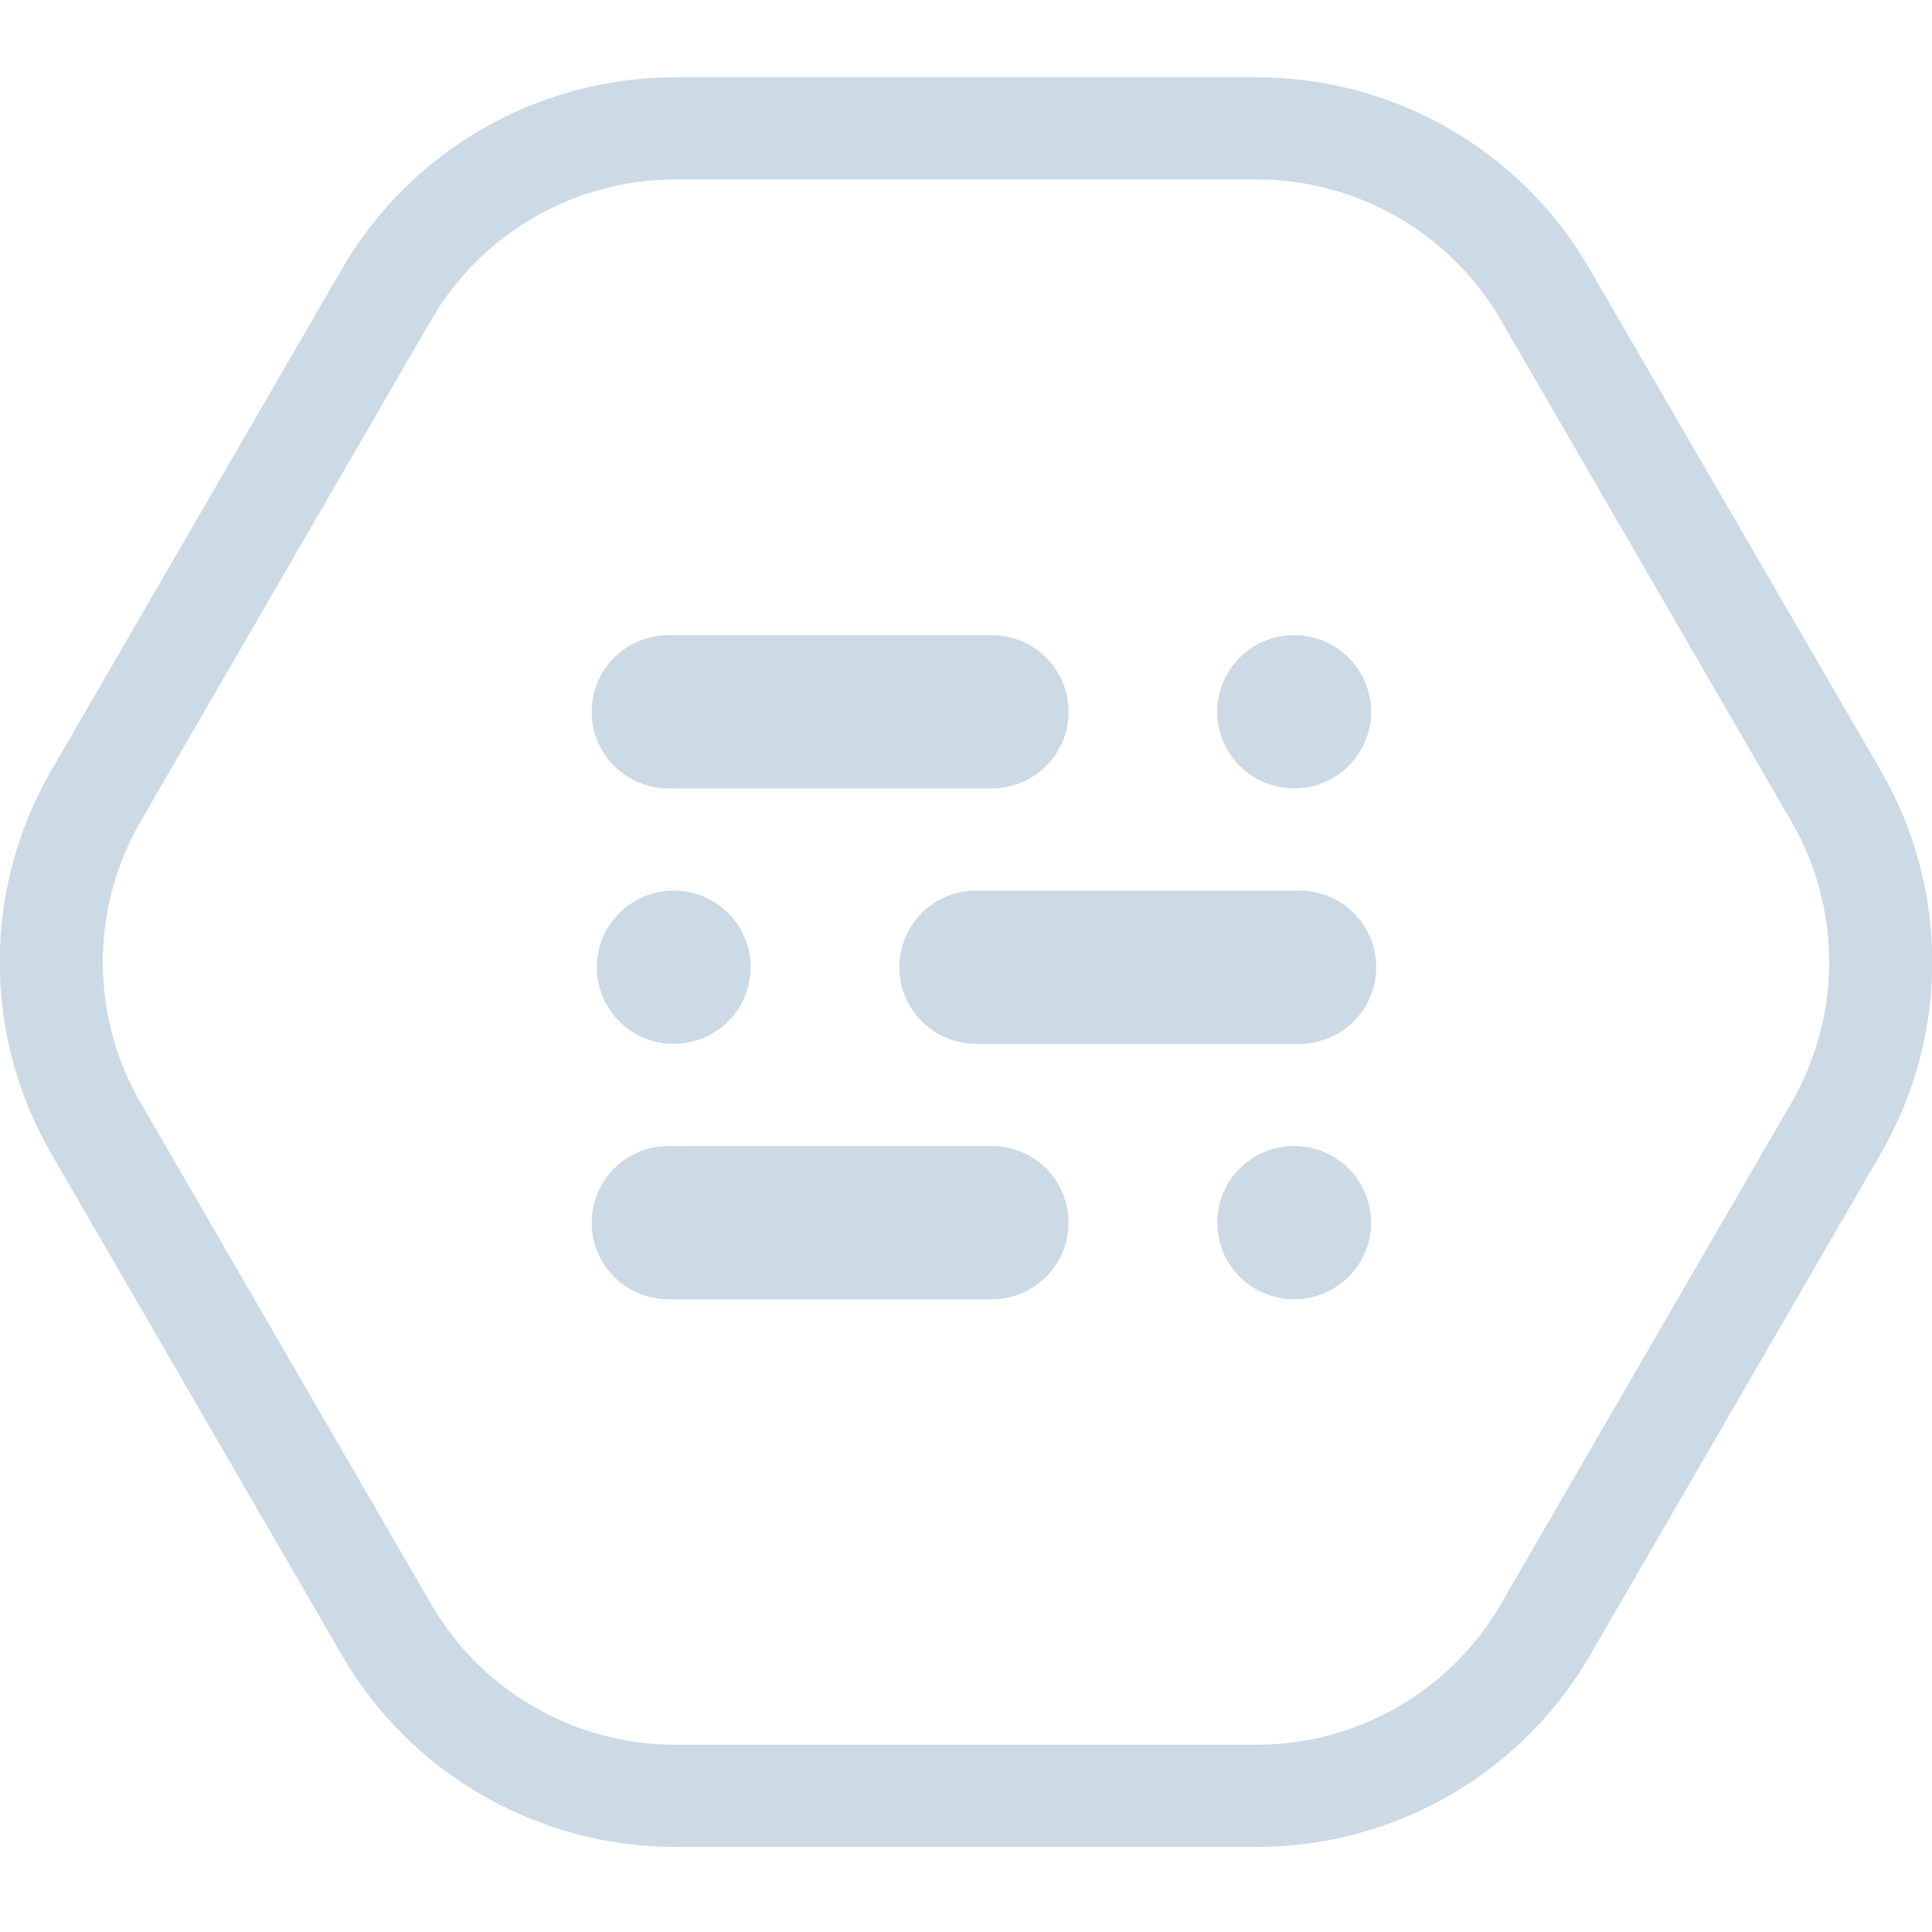
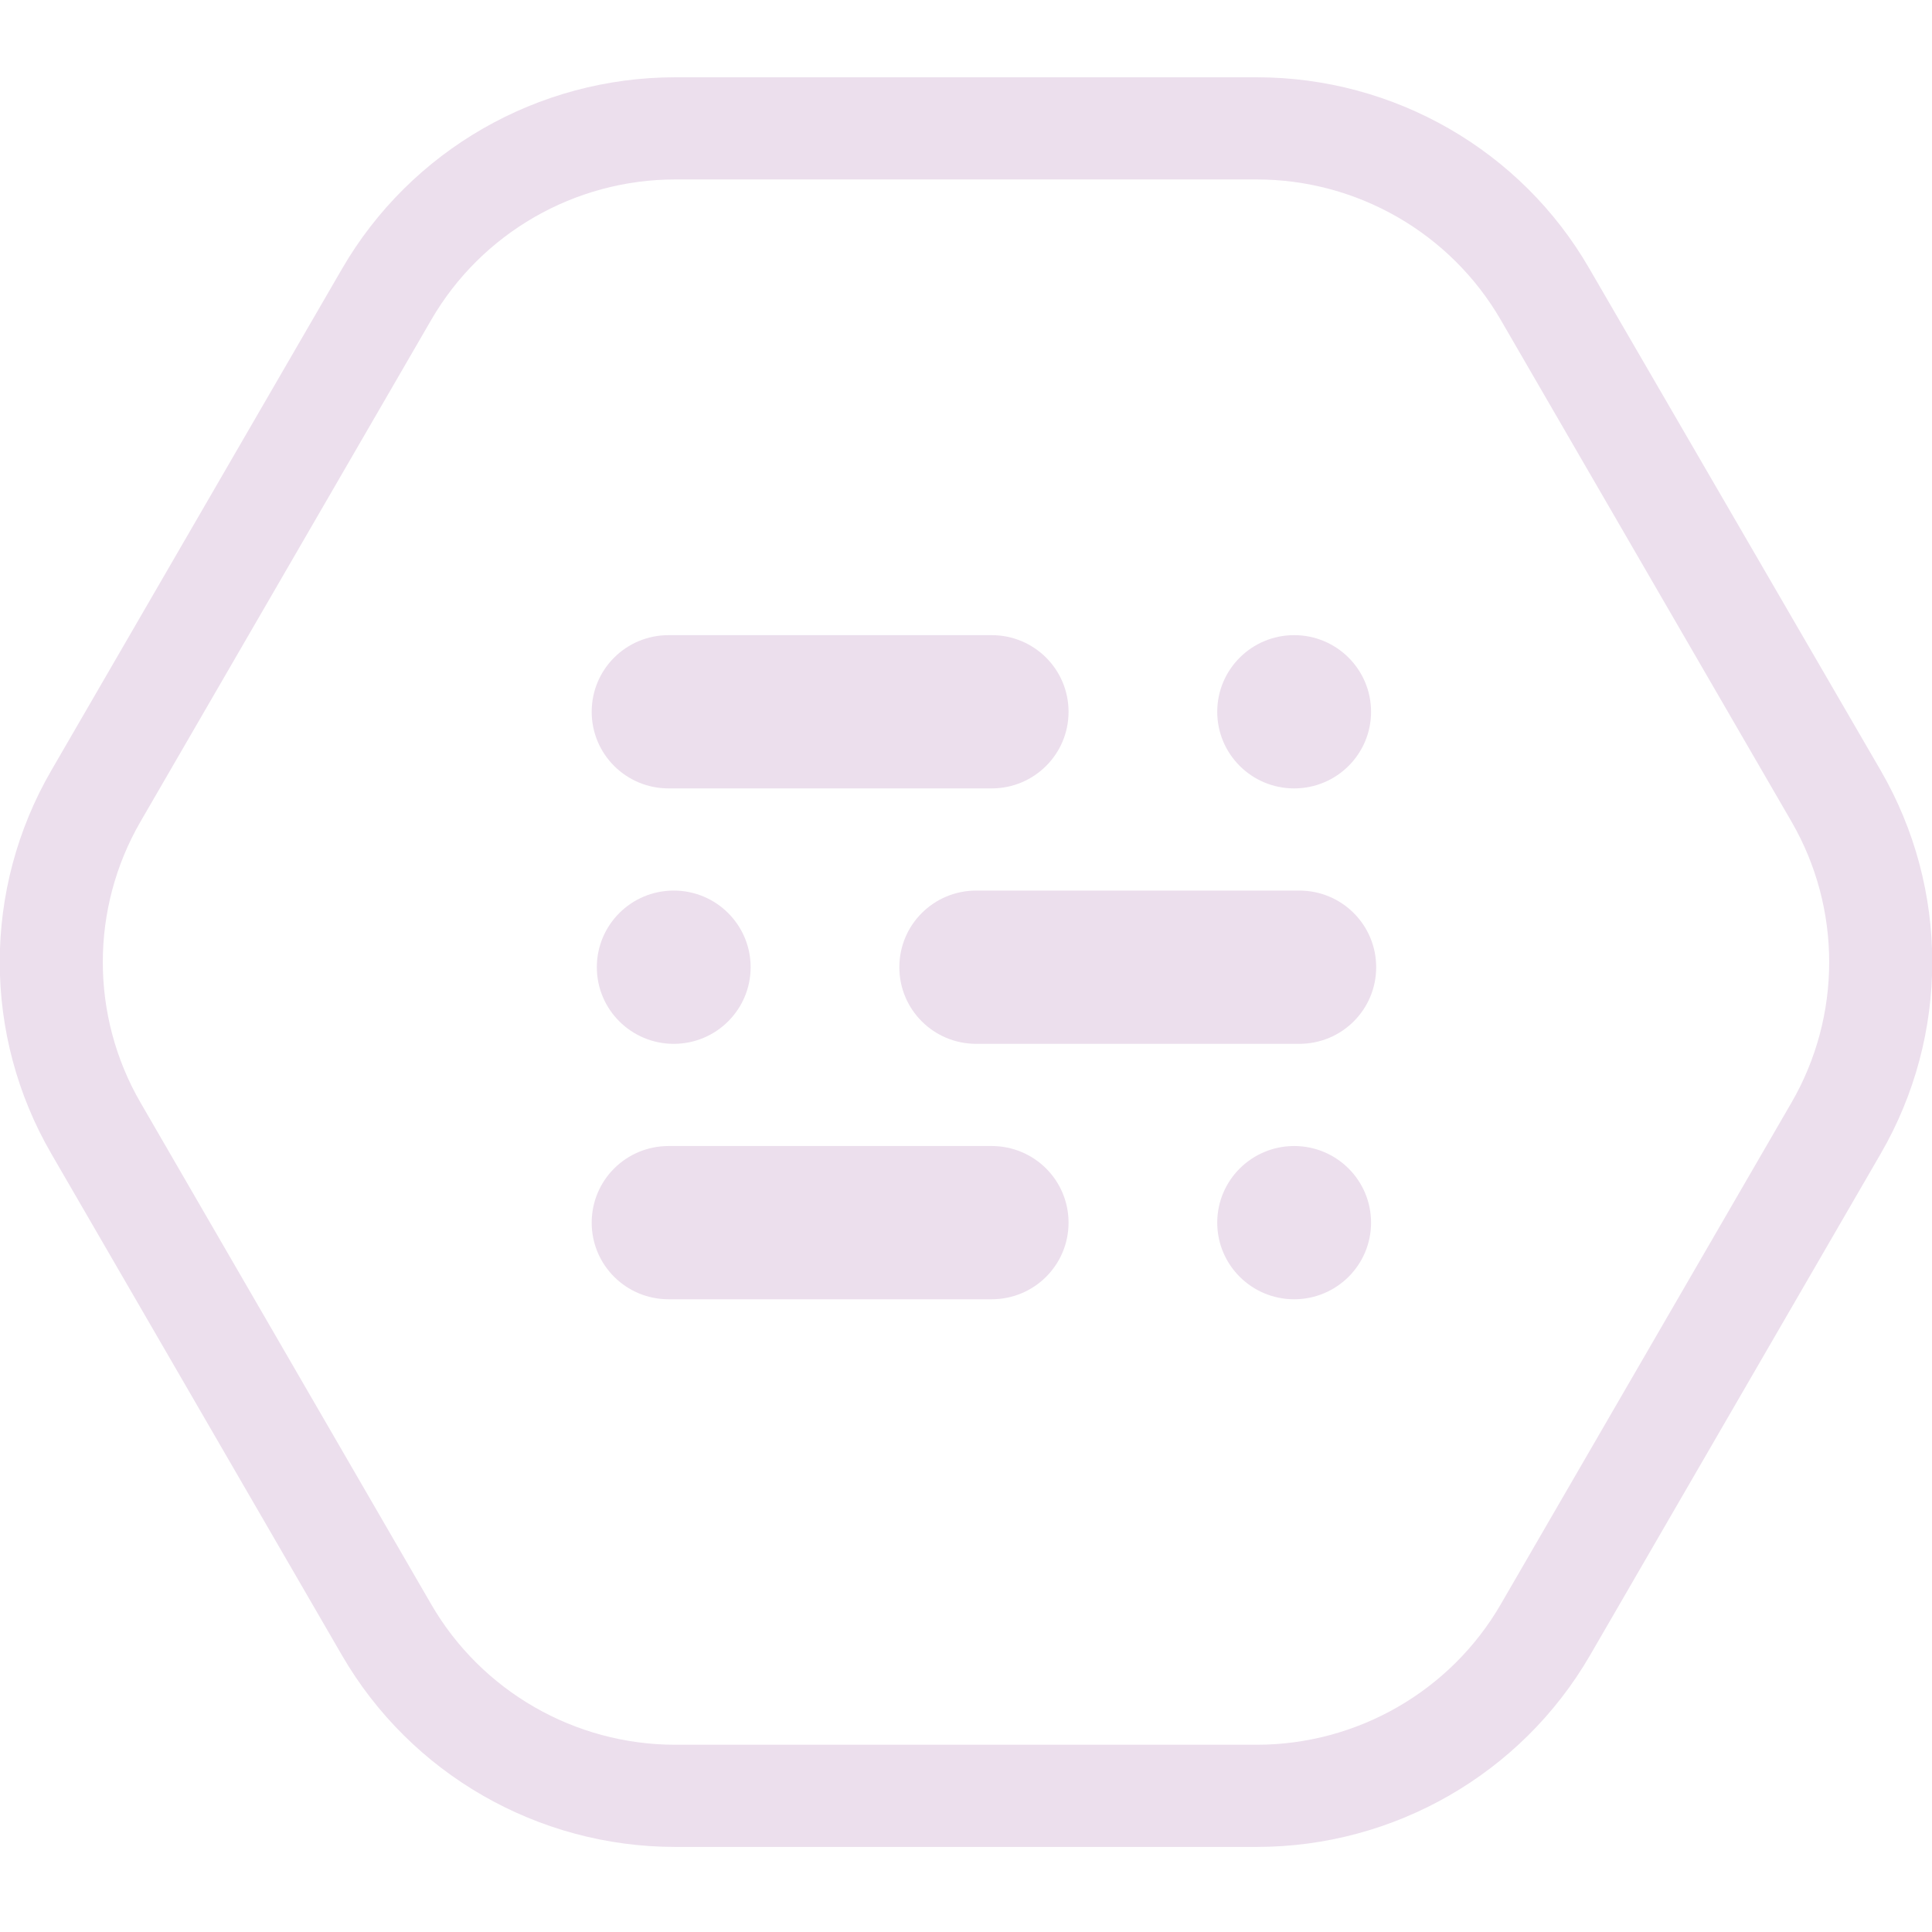
<svg xmlns="http://www.w3.org/2000/svg" width="100" height="100" viewBox="0 0 100 100" fill="none">
  <g clip-path="url(#clip0)">
-     <path d="M65.048 9.288C70.249 9.288 75.079 12.065 77.68 16.56L92.728 42.527C95.329 47.022 95.329 52.575 92.728 57.07L77.68 83.037C75.079 87.532 70.249 90.308 65.048 90.308H34.952C29.75 90.308 24.92 87.532 22.319 83.037L7.272 57.07C4.671 52.575 4.671 47.022 7.272 42.527L22.319 16.56C24.92 12.065 29.75 9.288 34.952 9.288H65.048ZM65.048 4H34.952C27.84 4 21.258 7.781 17.702 13.916L2.654 39.882C-0.902 46.017 -0.902 53.58 2.654 59.714L17.702 85.681C21.258 91.815 27.84 95.597 34.952 95.597H65.048C72.16 95.597 78.742 91.815 82.298 85.681L97.346 59.714C100.902 53.58 100.902 46.017 97.346 39.882L82.272 13.916C78.742 7.781 72.16 4 65.048 4Z" fill="#ccdae6" />
-     <path d="M66.985 40.808C69.184 40.808 70.966 39.032 70.966 36.842C70.966 34.651 69.184 32.875 66.985 32.875C64.787 32.875 63.004 34.651 63.004 36.842C63.004 39.032 64.787 40.808 66.985 40.808Z" fill="#ccdae6" />
-     <path d="M51.327 40.808H34.607C32.404 40.808 30.626 39.036 30.626 36.842C30.626 34.647 32.404 32.875 34.607 32.875H51.327C53.53 32.875 55.308 34.647 55.308 36.842C55.308 39.036 53.53 40.808 51.327 40.808Z" fill="#ccdae6" />
-     <path d="M66.985 67.25C69.184 67.25 70.966 65.475 70.966 63.284C70.966 61.093 69.184 59.318 66.985 59.318C64.787 59.318 63.004 61.093 63.004 63.284C63.004 65.475 64.787 67.25 66.985 67.25Z" fill="#ccdae6" />
-     <path d="M51.327 67.25H34.607C32.404 67.25 30.626 65.479 30.626 63.284C30.626 61.089 32.404 59.318 34.607 59.318H51.327C53.53 59.318 55.308 61.089 55.308 63.284C55.308 65.479 53.53 67.25 51.327 67.25Z" fill="#ccdae6" />
-     <path d="M34.873 54.029C37.071 54.029 38.853 52.253 38.853 50.063C38.853 47.872 37.071 46.096 34.873 46.096C32.674 46.096 30.892 47.872 30.892 50.063C30.892 52.253 32.674 54.029 34.873 54.029Z" fill="#ccdae6" />
-     <path d="M67.251 54.029H50.531C48.328 54.029 46.55 52.258 46.55 50.063C46.55 47.868 48.328 46.096 50.531 46.096H67.251C69.453 46.096 71.231 47.868 71.231 50.063C71.231 52.258 69.453 54.029 67.251 54.029Z" fill="#ccdae6" />
+     <path d="M65.048 9.288C70.249 9.288 75.079 12.065 77.68 16.56L92.728 42.527C95.329 47.022 95.329 52.575 92.728 57.07L77.68 83.037C75.079 87.532 70.249 90.308 65.048 90.308H34.952C29.75 90.308 24.92 87.532 22.319 83.037L7.272 57.07C4.671 52.575 4.671 47.022 7.272 42.527L22.319 16.56C24.92 12.065 29.75 9.288 34.952 9.288H65.048ZM65.048 4H34.952C27.84 4 21.258 7.781 17.702 13.916L2.654 39.882C-0.902 46.017 -0.902 53.58 2.654 59.714L17.702 85.681C21.258 91.815 27.84 95.597 34.952 95.597H65.048C72.16 95.597 78.742 91.815 82.298 85.681L97.346 59.714C100.902 53.58 100.902 46.017 97.346 39.882L82.272 13.916C78.742 7.781 72.16 4 65.048 4Z" fill="#ecdfed" />
+     <path d="M66.985 40.808C69.184 40.808 70.966 39.032 70.966 36.842C70.966 34.651 69.184 32.875 66.985 32.875C64.787 32.875 63.004 34.651 63.004 36.842C63.004 39.032 64.787 40.808 66.985 40.808Z" fill="#ecdfed" />
+     <path d="M51.327 40.808H34.607C32.404 40.808 30.626 39.036 30.626 36.842C30.626 34.647 32.404 32.875 34.607 32.875H51.327C53.53 32.875 55.308 34.647 55.308 36.842C55.308 39.036 53.53 40.808 51.327 40.808Z" fill="#ecdfed" />
+     <path d="M66.985 67.25C69.184 67.25 70.966 65.475 70.966 63.284C70.966 61.093 69.184 59.318 66.985 59.318C64.787 59.318 63.004 61.093 63.004 63.284C63.004 65.475 64.787 67.25 66.985 67.25Z" fill="#ecdfed" />
+     <path d="M51.327 67.25H34.607C32.404 67.25 30.626 65.479 30.626 63.284C30.626 61.089 32.404 59.318 34.607 59.318H51.327C53.53 59.318 55.308 61.089 55.308 63.284C55.308 65.479 53.53 67.25 51.327 67.25Z" fill="#ecdfed" />
+     <path d="M34.873 54.029C37.071 54.029 38.853 52.253 38.853 50.063C38.853 47.872 37.071 46.096 34.873 46.096C32.674 46.096 30.892 47.872 30.892 50.063C30.892 52.253 32.674 54.029 34.873 54.029Z" fill="#ecdfed" />
+     <path d="M67.251 54.029H50.531C48.328 54.029 46.55 52.258 46.55 50.063C46.55 47.868 48.328 46.096 50.531 46.096H67.251C69.453 46.096 71.231 47.868 71.231 50.063C71.231 52.258 69.453 54.029 67.251 54.029Z" fill="#ecdfed" />
  </g>
  <defs>
    <clipPath id="clip0">
-       <rect width="100" height="91.597" fill="#ccdae6" transform="translate(0 4)" />
+       <rect width="100" height="91.597" fill="#ecdfed" transform="translate(0 4)" />
    </clipPath>
  </defs>
</svg>
